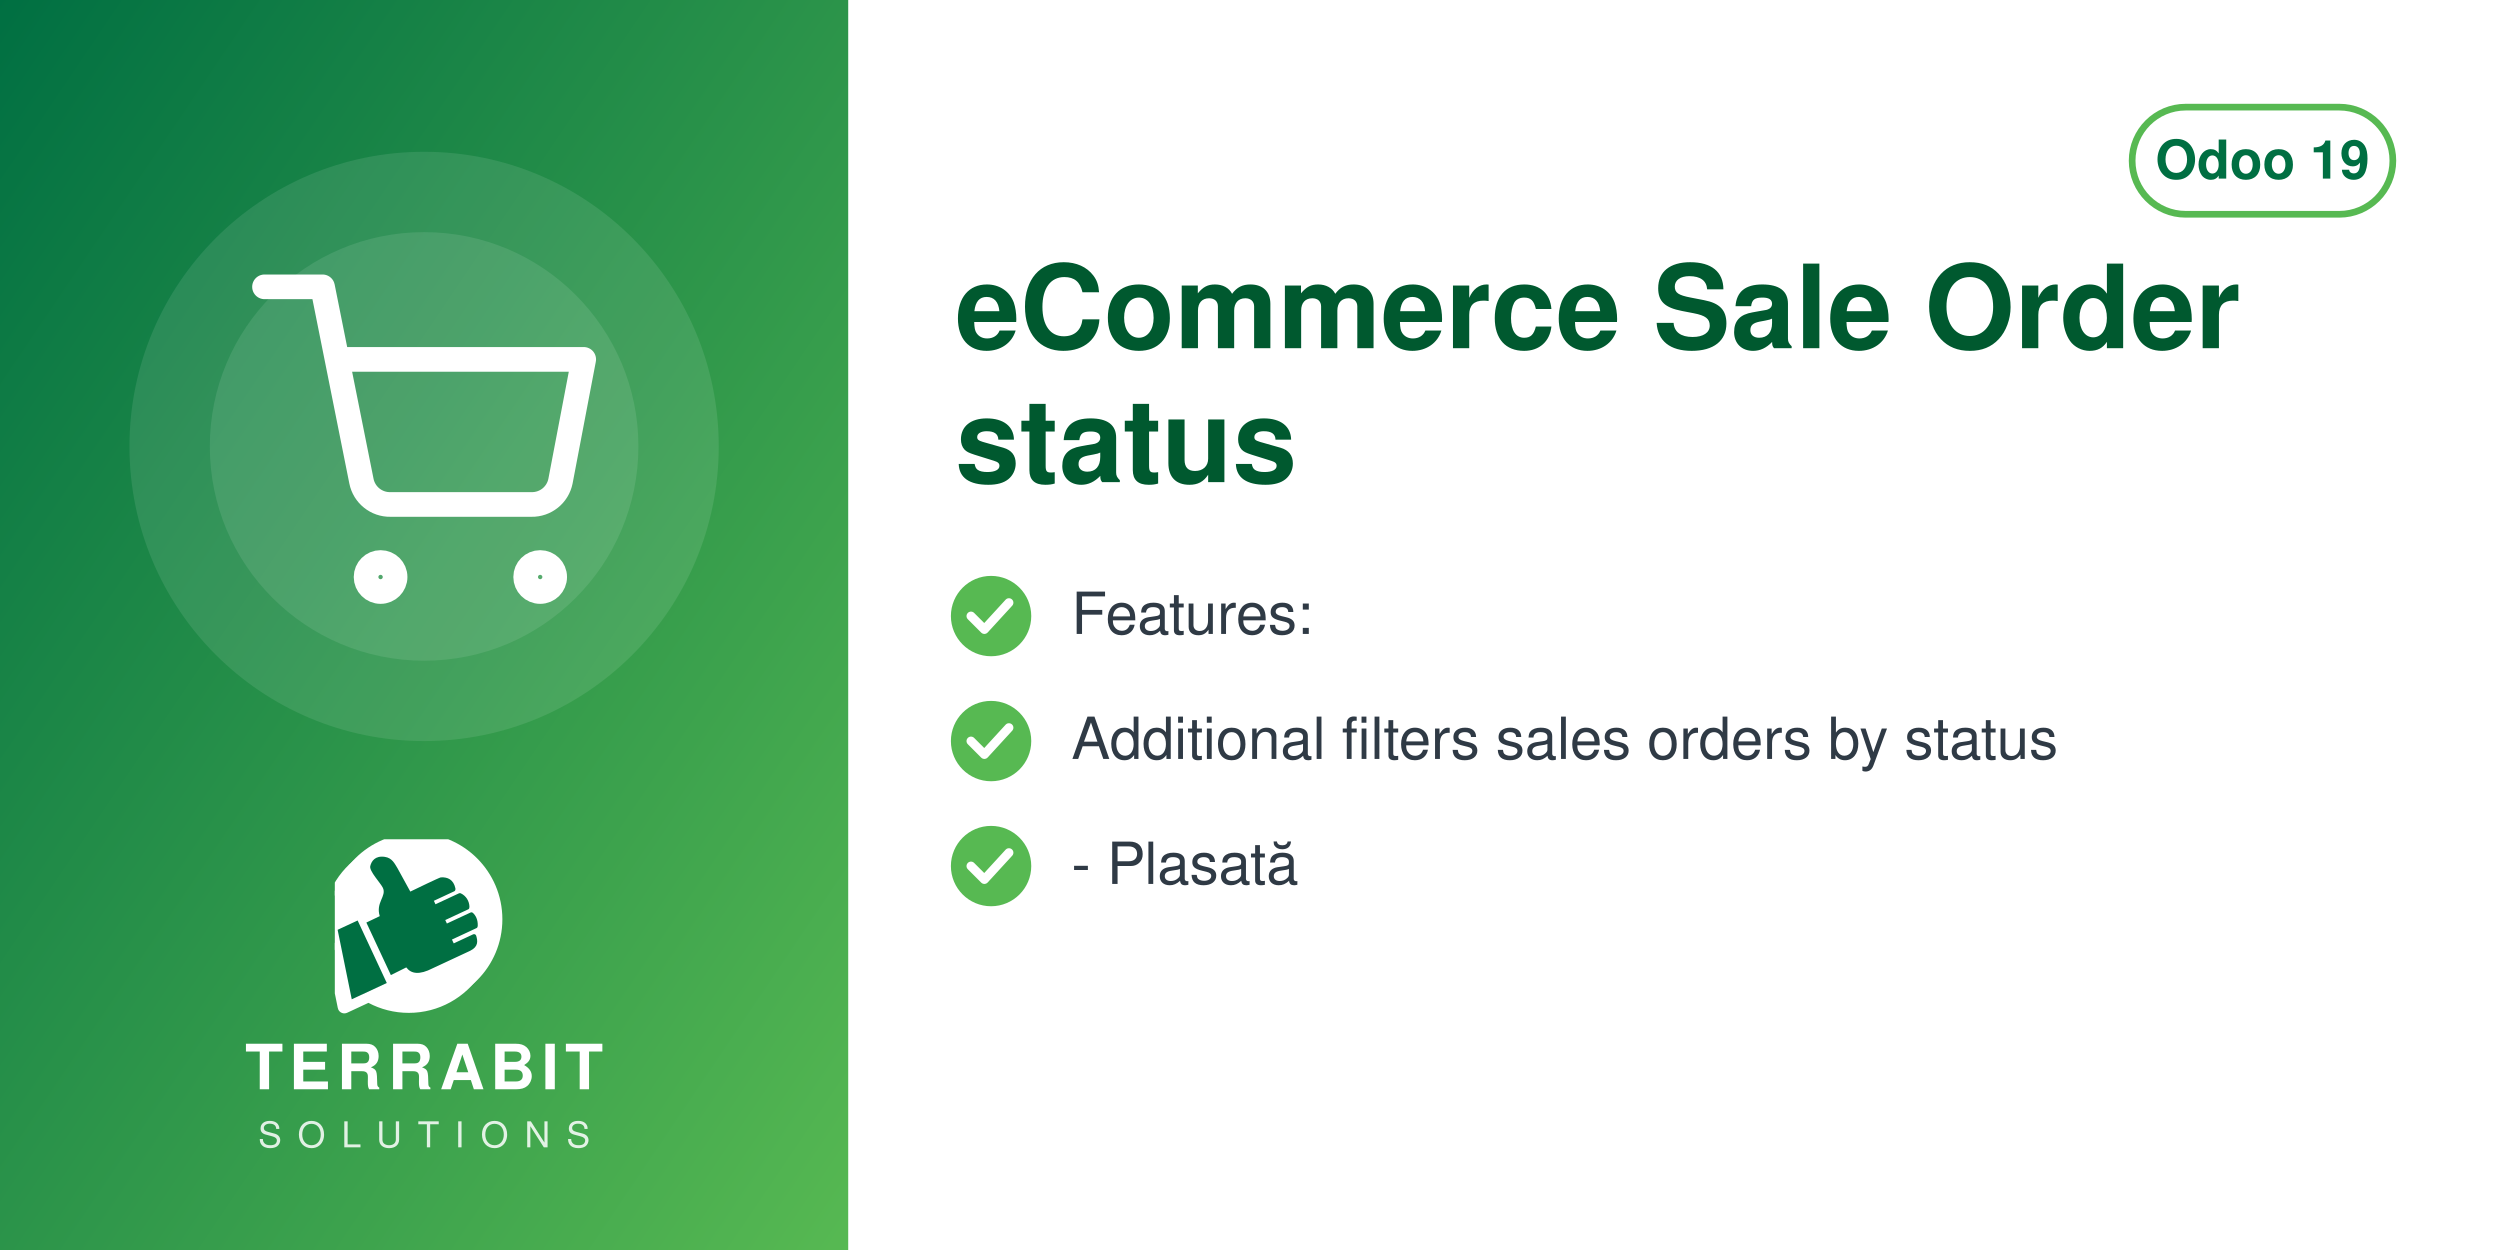
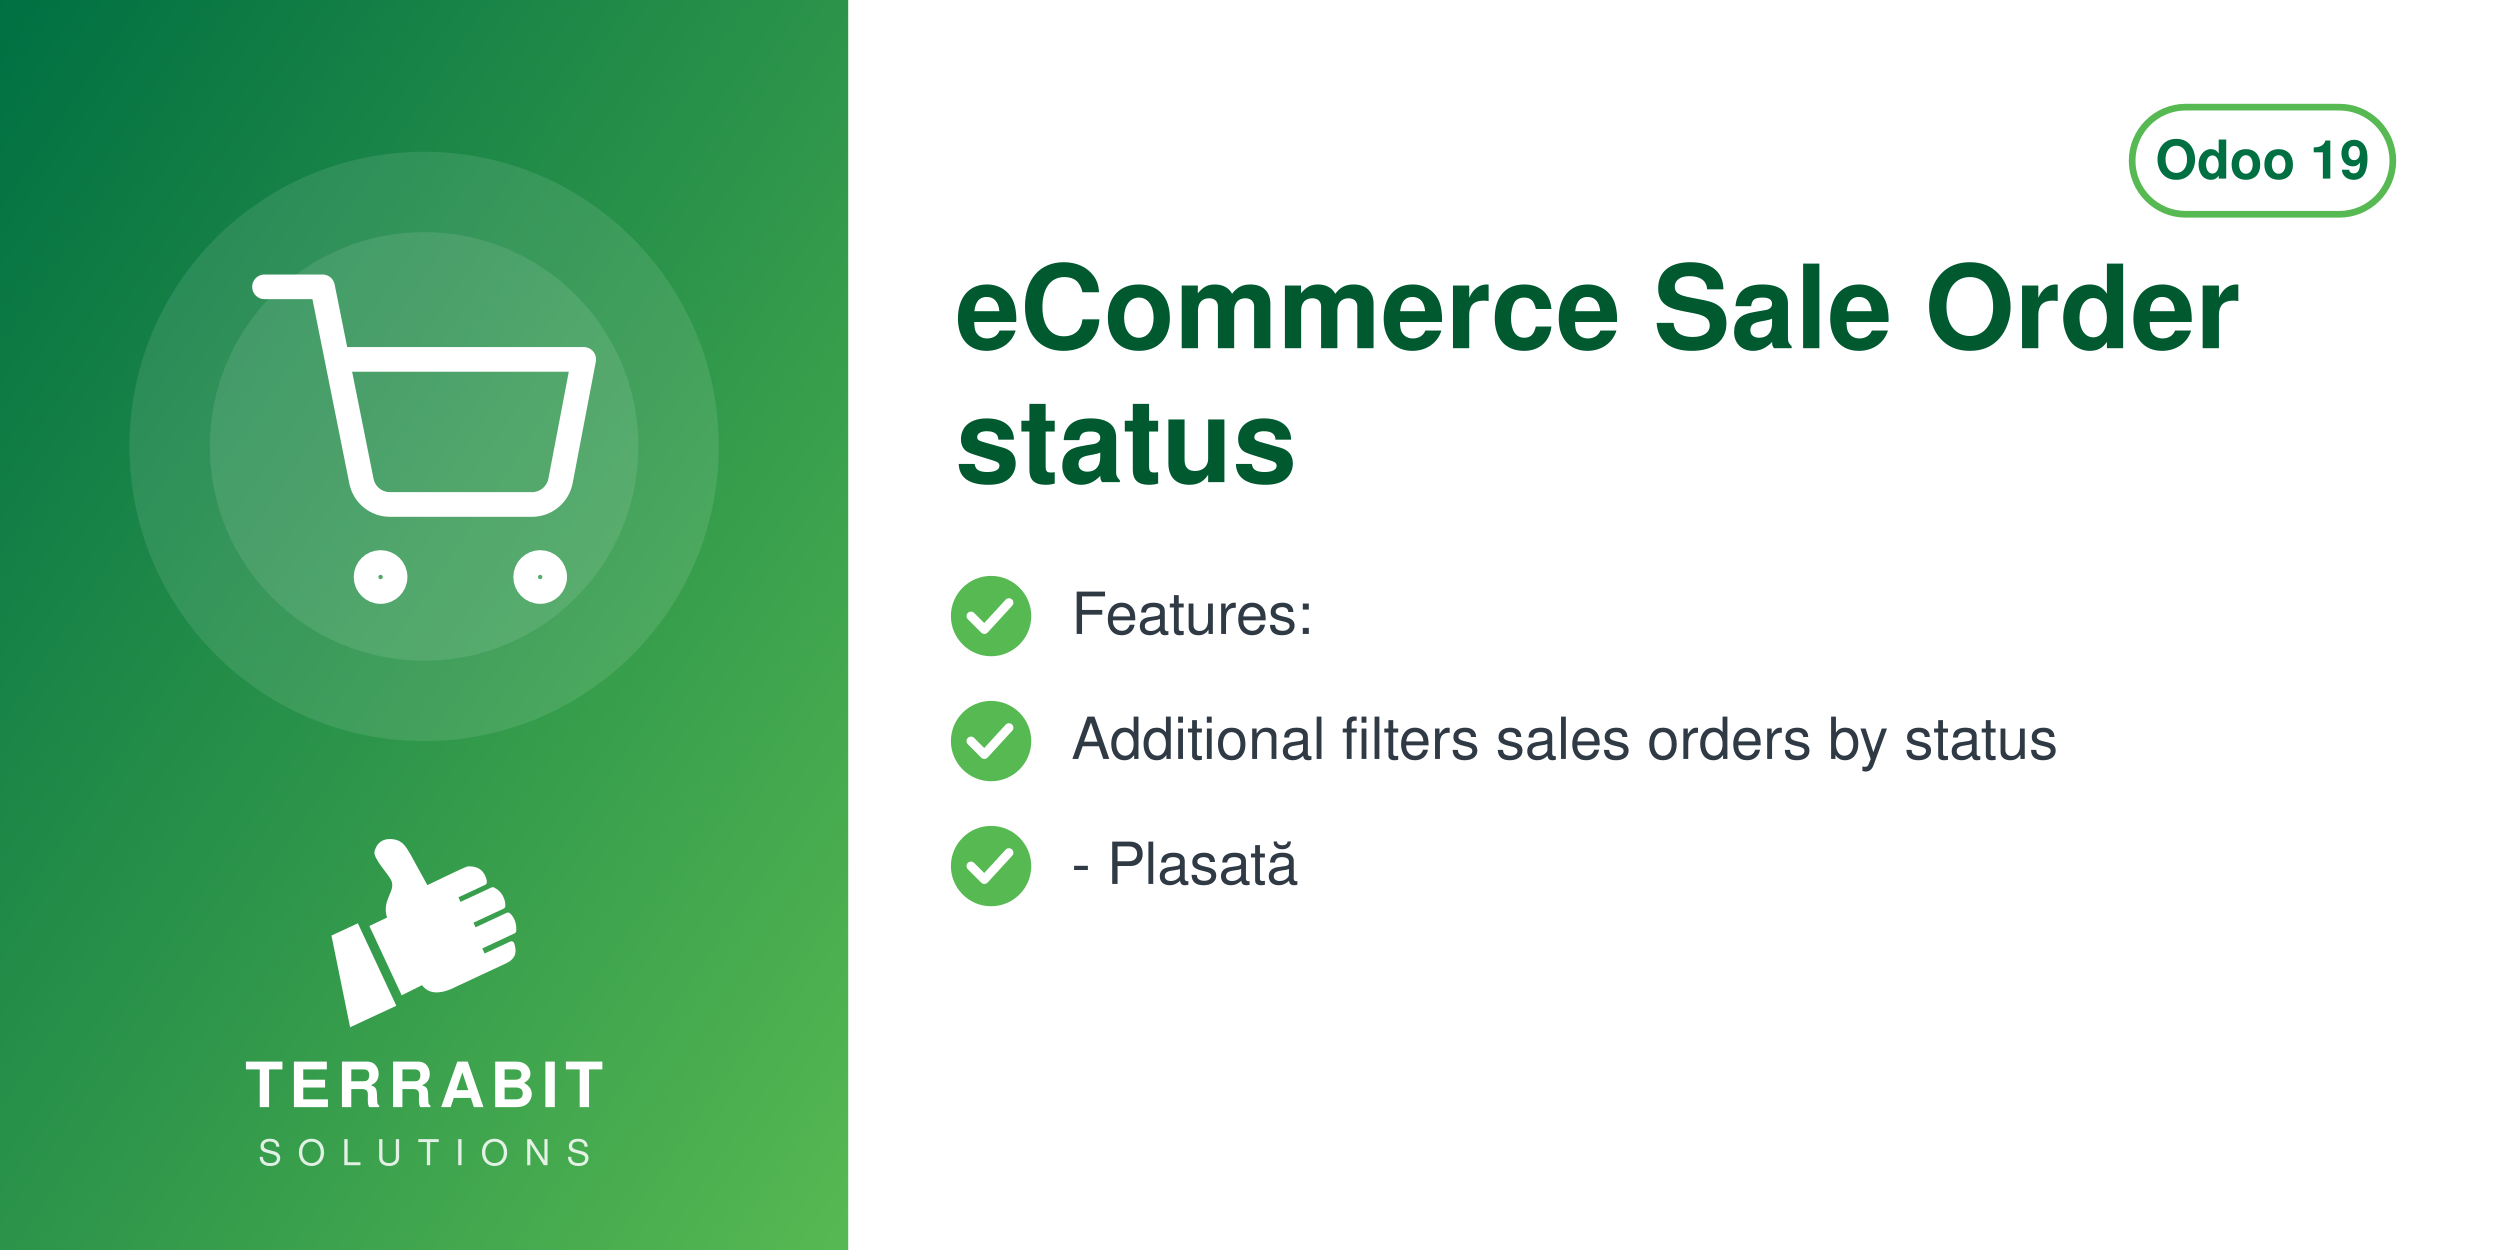
<svg xmlns="http://www.w3.org/2000/svg" width="560" height="280" viewBox="0 0 560 280">
  <defs>
    <linearGradient id="g" x1="0" y1="0" x2="1" y2="1">
      <stop offset="0" stop-color="#006F42" />
      <stop offset="1" stop-color="#57B952" />
    </linearGradient>
  </defs>
  <rect width="560" height="280" fill="#FFFFFF" />
  <rect width="190" height="280" fill="url(#g)" />
  <circle cx="95.0" cy="100" r="66" fill="white" opacity="0.10" />
  <circle cx="95.0" cy="100" r="48" fill="white" opacity="0.10" />
  <svg x="56.0" y="61.0" width="78" height="78" viewBox="0 0 24 24">
    <g fill="none" stroke="white" stroke-width="1.7" stroke-linecap="round" stroke-linejoin="round">
      <circle cx="9" cy="21" r="1" />
      <circle cx="20" cy="21" r="1" />
      <path d="M1 1h4l2.68 13.39a2 2 0 0 0 2 1.61h9.72a2 2 0 0 0 2-1.61L23 6H6" />
    </g>
  </svg>
-   <svg x="75.0" y="188" width="40" height="40" viewBox="4150 2350 3900 3800" preserveAspectRatio="xMidYMid meet">
-     <path fill="#FFFFFF" d="M7338.82 5241.89c-336.4,511.49 -915.39,849.23 -1573.35,849.23 -318.43,0 -618.3,-79.19 -881.23,-218.8l-465.06 216.37c-72.83,33.95 -159.37,2.44 -193.35,-70.37 -5.59,-12.01 -9.4,-24.39 -11.54,-36.85l-247.52 -1217.33c-54.07,-175.41 -83.21,-361.76 -83.21,-554.92 0,-657.98 337.78,-1237 849.31,-1573.39 -400.37,339.2 -654.6,845.59 -654.6,1411.43 0,184.82 27.28,368.48 81.7,545.13l0.48 1.54 247.97 1219.53 0.08 0.48c1.71,9.89 4.72,19.5 8.96,28.59 26.29,56.38 93.5,80.75 149.87,54.52l479.82 -223.25 14.39 7.64c267.26,141.92 563.34,214.99 865.9,214.99 565.81,0 1072.18,-254.2 1411.38,-654.54z" />
-     <path fill="#FFFFFF" d="M5927.44 2165.35c1039.34,0 1881.91,842.57 1881.91,1881.91 0,1039.34 -842.57,1881.89 -1881.91,1881.89 -318.43,0 -618.33,-79.2 -881.24,-218.81l-465.06 216.38c-72.81,33.95 -159.37,2.44 -193.34,-70.36 -5.59,-12.01 -9.41,-24.4 -11.55,-36.86l-247.56 -1217.47c-54.04,-175.36 -83.16,-361.66 -83.16,-554.76 0,-1039.34 842.56,-1881.91 1881.9,-1881.91z" />
-     <path fill="#006F42" d="M4648.32 4073.59l636.59 1365.17 -765.09 355.96 -308.63 -1517.87 437.13 -203.26zm725.61 1192.32l336.75 -167.88c105.65,140.85 282.69,170.72 576.82,18.8l819.92 -382.33c181.4,-90.13 164.26,-214.57 130.07,-328.43 -4.28,-14.25 -13.68,-24.81 -27.34,-30.7 -13.67,-5.89 -27.61,-5.11 -41.09,1.18l-422.32 196.93 -39.04 -83.72 538.07 -250.91c16.64,-7.76 24.7,-27.69 25.58,-46.04 6.48,-134.33 -44.36,-230.89 -105.84,-285.23 -15.2,-13.44 -35.71,-15.59 -54.12,-7l-513.92 239.64 -35.6 -76.34 506.31 -236.1c17.69,-8.25 22.52,-36.93 21.83,-56.45 -4.1,-117.31 -67.62,-232.74 -187.72,-290.66 -13.94,-6.72 -28.64,-6.36 -42.69,0.19l-511.21 238.38 -35.37 -75.86 448.98 -209.36c20.44,-9.53 25.81,-42.28 21.02,-64.32 -41.02,-189.07 -167.92,-247.8 -318.14,-237.87 -29.39,1.94 -589.86,273.16 -665.95,310.54l-281.84 -513.57c-59.06,-93.13 -112.7,-221.7 -276.47,-245.13 -211.24,-30.22 -291.56,94.38 -316.89,203.13 -25.32,108.75 223.84,365.99 276.05,473.69 85.52,184.27 -161.86,318.11 -68.41,617.99l-292.54 139.94 535.09 1147.51z" />
+   <svg x="72.0" y="186" width="46" height="46" viewBox="4045 2535 3400 3400" preserveAspectRatio="xMidYMid meet">
+     <path fill="#FFFFFF" d="M4648.32 4073.59l636.59 1365.17 -765.09 355.96 -308.63 -1517.87 437.13 -203.26zm725.61 1192.32l336.75 -167.88c105.65,140.85 282.69,170.72 576.82,18.8l819.92 -382.33c181.4,-90.13 164.26,-214.57 130.07,-328.43 -4.28,-14.25 -13.68,-24.81 -27.34,-30.7 -13.67,-5.89 -27.61,-5.11 -41.09,1.18l-422.32 196.93 -39.04 -83.72 538.07 -250.91c16.64,-7.76 24.7,-27.69 25.58,-46.04 6.48,-134.33 -44.36,-230.89 -105.84,-285.23 -15.2,-13.44 -35.71,-15.59 -54.12,-7l-513.92 239.64 -35.6 -76.34 506.31 -236.1c17.69,-8.25 22.52,-36.93 21.83,-56.45 -4.1,-117.31 -67.62,-232.74 -187.72,-290.66 -13.94,-6.72 -28.64,-6.36 -42.69,0.19l-511.21 238.38 -35.37 -75.86 448.98 -209.36c20.44,-9.53 25.81,-42.28 21.02,-64.32 -41.02,-189.07 -167.92,-247.8 -318.14,-237.87 -29.39,1.94 -589.86,273.16 -665.95,310.54l-281.84 -513.57c-59.06,-93.13 -112.7,-221.7 -276.47,-245.13 -211.24,-30.22 -291.56,94.38 -316.89,203.13 -25.32,108.75 223.84,365.99 276.05,473.69 85.52,184.27 -161.86,318.11 -68.41,617.99l-292.54 139.94 535.09 1147.51z" />
  </svg>
-   <text x="95.0" y="244" text-anchor="middle" font-family="Helvetica,Arial,sans-serif" font-size="14" font-weight="800" letter-spacing="1.4" fill="white">TERRABIT</text>
-   <text x="95.0" y="257" text-anchor="middle" font-family="Helvetica,Arial,sans-serif" font-size="8" font-weight="500" letter-spacing="3.6" fill="white" opacity="0.85">SOLUTIONS</text>
+   <text x="95.0" y="248" text-anchor="middle" font-family="Helvetica,Arial,sans-serif" font-size="14" font-weight="800" letter-spacing="1.4" fill="white">TERRABIT</text>
+   <text x="95.0" y="261" text-anchor="middle" font-family="Helvetica,Arial,sans-serif" font-size="8" font-weight="500" letter-spacing="3.6" fill="white" opacity="0.85">SOLUTIONS</text>
  <g>
    <rect x="477.6" y="24" width="58.4" height="24" rx="12" fill="none" stroke="#57B952" stroke-width="1.5" />
    <text x="506.8" y="40" text-anchor="middle" font-family="Helvetica,Arial,sans-serif" font-size="12" font-weight="700" fill="#006F42">Odoo 19</text>
  </g>
  <text x="214" y="78" font-family="Helvetica,Arial,sans-serif" font-size="26" font-weight="700" fill="#00592F">eCommerce Sale Order</text>
  <text x="214" y="108" font-family="Helvetica,Arial,sans-serif" font-size="26" font-weight="700" fill="#00592F">status</text>
  <circle cx="222" cy="138" r="9" fill="#57B952" />
  <path d="M217.5 138 l3 3 l5.5 -6" fill="none" stroke="white" stroke-width="2" stroke-linecap="round" stroke-linejoin="round" />
  <text x="240" y="142" font-family="Helvetica,Arial,sans-serif" font-size="13" fill="#2F3A45">Features:</text>
  <circle cx="222" cy="166" r="9" fill="#57B952" />
  <path d="M217.5 166 l3 3 l5.5 -6" fill="none" stroke="white" stroke-width="2" stroke-linecap="round" stroke-linejoin="round" />
  <text x="240" y="170" font-family="Helvetica,Arial,sans-serif" font-size="13" fill="#2F3A45">Additional filters sales orders by status</text>
  <circle cx="222" cy="194" r="9" fill="#57B952" />
  <path d="M217.5 194 l3 3 l5.5 -6" fill="none" stroke="white" stroke-width="2" stroke-linecap="round" stroke-linejoin="round" />
  <text x="240" y="198" font-family="Helvetica,Arial,sans-serif" font-size="13" fill="#2F3A45">- Plasată</text>
</svg>
